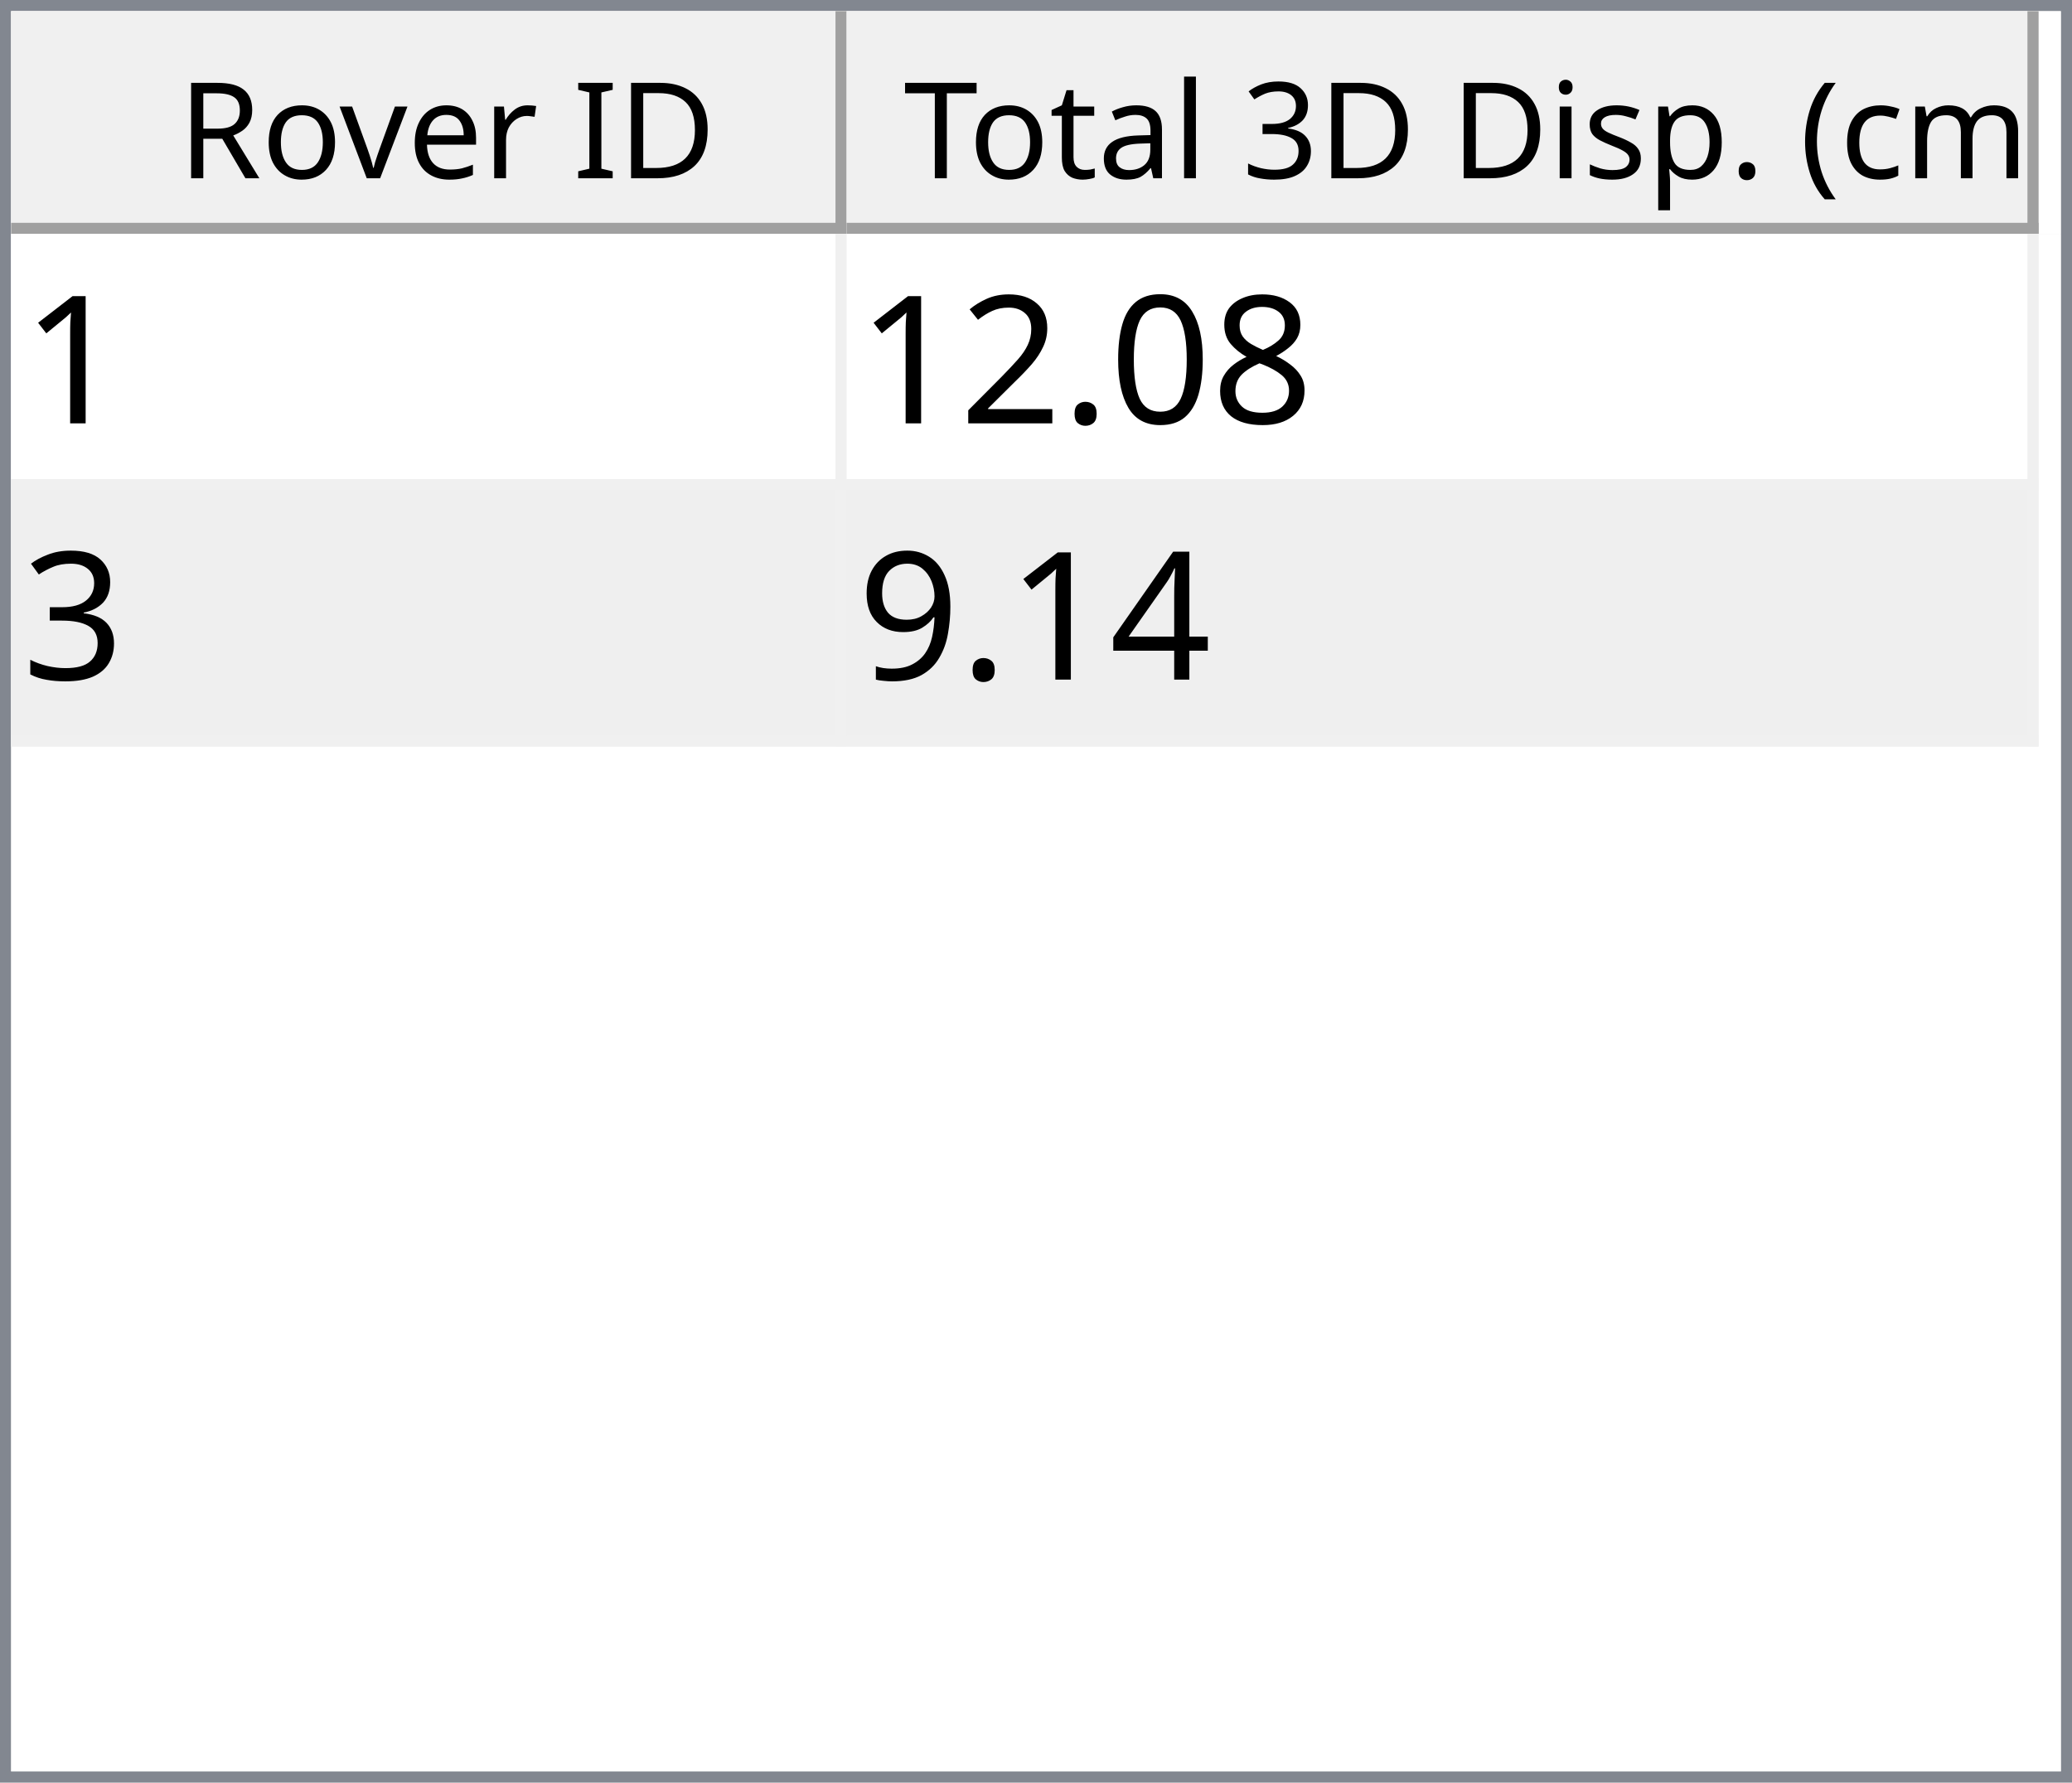
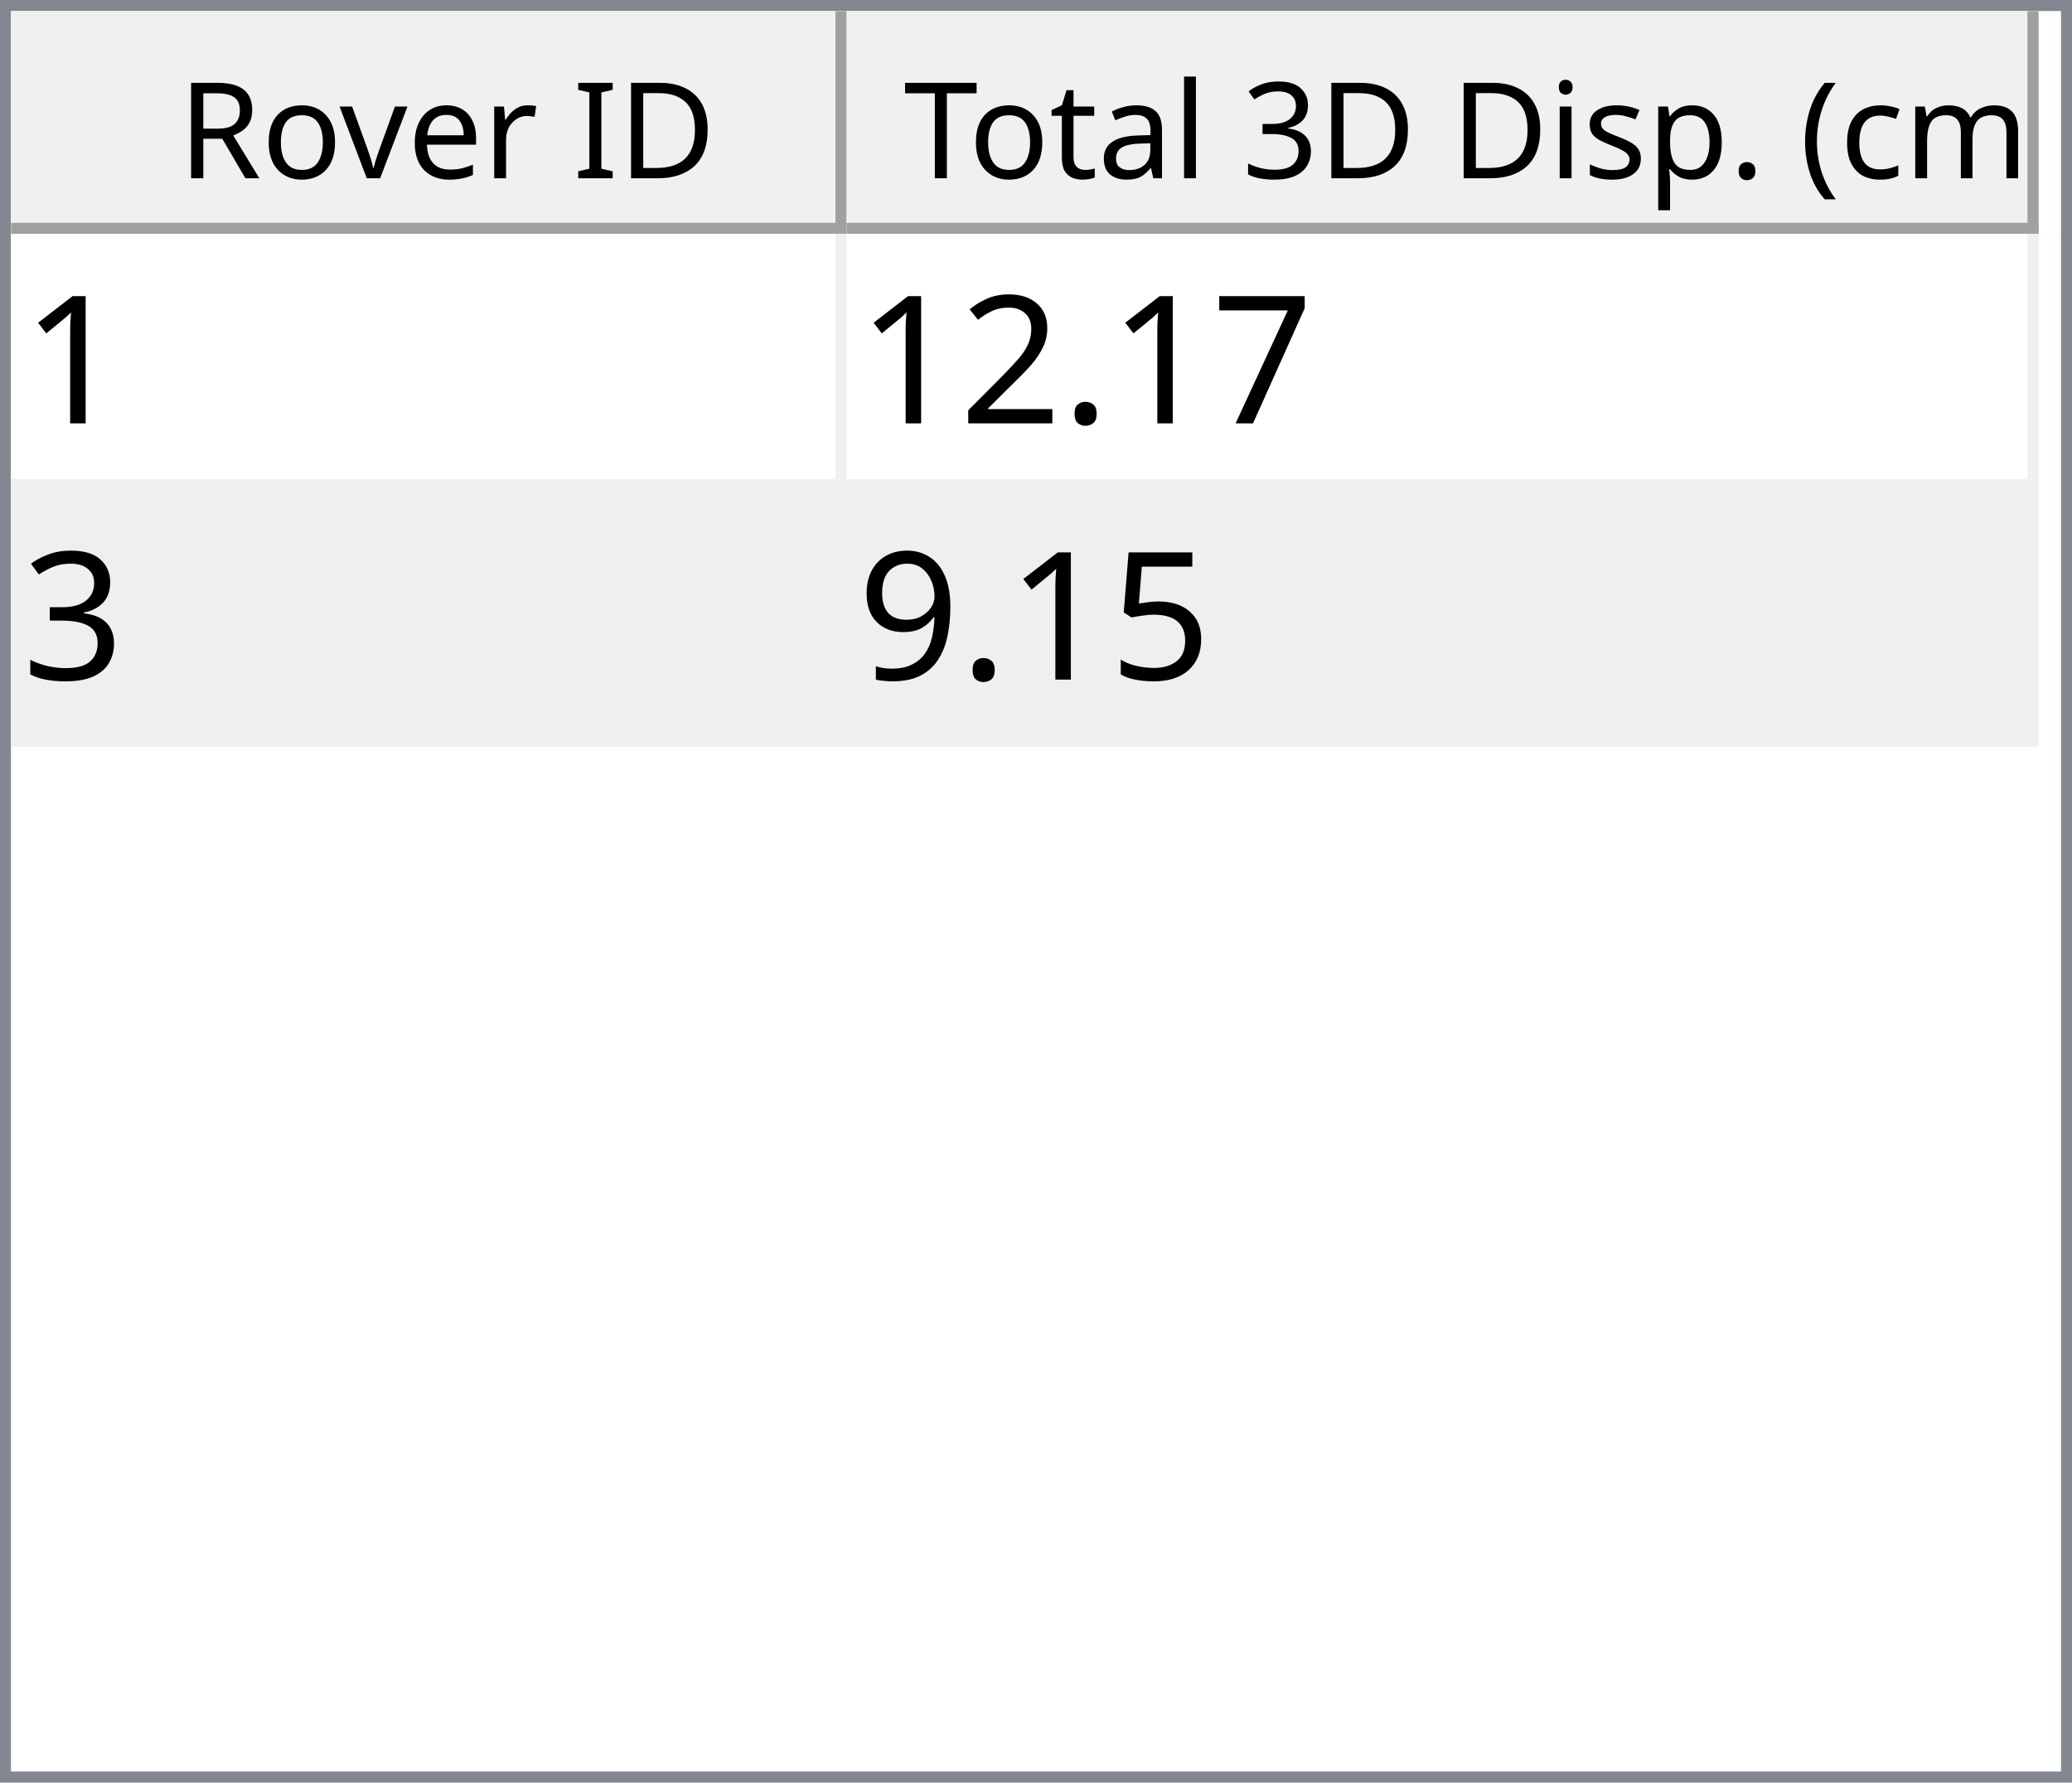
<svg xmlns="http://www.w3.org/2000/svg" style="fill-opacity:1; color-rendering:auto; color-interpolation:auto; text-rendering:auto; stroke:black; stroke-linecap:square; stroke-miterlimit:10; shape-rendering:auto; stroke-opacity:1; fill:black; stroke-dasharray:none; font-weight:normal; stroke-width:1; font-family:'Dialog'; font-style:normal; stroke-linejoin:miter; font-size:12px; stroke-dashoffset:0; image-rendering:auto;" width="186" height="160">
  <defs id="genericDefs" />
  <g>
    <defs id="defs1">
      <clipPath clipPathUnits="userSpaceOnUse" id="clipPath1">
        <path d="M0 0 L186 0 L186 160 L0 160 L0 0 Z" />
      </clipPath>
      <clipPath clipPathUnits="userSpaceOnUse" id="clipPath2">
        <path d="M0 0 L0 160 L186 160 L186 0 Z" />
      </clipPath>
      <clipPath clipPathUnits="userSpaceOnUse" id="clipPath3">
        <path d="M0 0 L0 20 L184 20 L184 0 Z" />
      </clipPath>
      <clipPath clipPathUnits="userSpaceOnUse" id="clipPath4">
        <path d="M0 0 L0 20 L75 20 L75 0 Z" />
      </clipPath>
      <clipPath clipPathUnits="userSpaceOnUse" id="clipPath5">
        <path d="M1 1 L1 19 L74 19 L74 1 Z" />
      </clipPath>
      <clipPath clipPathUnits="userSpaceOnUse" id="clipPath6">
        <path d="M0 0 L0 18 L73 18 L73 0 Z" />
      </clipPath>
      <clipPath clipPathUnits="userSpaceOnUse" id="clipPath7">
        <path d="M-0.5 -0.5 L-0.5 19.5 L74.5 19.5 L74.5 -0.5 Z" />
      </clipPath>
      <clipPath clipPathUnits="userSpaceOnUse" id="clipPath8">
        <path d="M0 0 L0 20 L107 20 L107 0 Z" />
      </clipPath>
      <clipPath clipPathUnits="userSpaceOnUse" id="clipPath9">
        <path d="M1 1 L1 19 L106 19 L106 1 Z" />
      </clipPath>
      <clipPath clipPathUnits="userSpaceOnUse" id="clipPath10">
        <path d="M0 0 L0 18 L105 18 L105 0 Z" />
      </clipPath>
      <clipPath clipPathUnits="userSpaceOnUse" id="clipPath11">
        <path d="M-0.5 -0.5 L-0.5 19.5 L106.5 19.5 L106.5 -0.5 Z" />
      </clipPath>
      <clipPath clipPathUnits="userSpaceOnUse" id="clipPath12">
        <path d="M0 0 L0 138 L184 138 L184 0 Z" />
      </clipPath>
      <clipPath clipPathUnits="userSpaceOnUse" id="clipPath13">
        <path d="M0 0 L0 46 L182 46 L182 0 Z" />
      </clipPath>
      <clipPath clipPathUnits="userSpaceOnUse" id="clipPath14">
        <path d="M-0.5 -0.5 L-0.5 45.5 L181.5 45.5 L181.5 -0.5 Z" />
      </clipPath>
      <clipPath clipPathUnits="userSpaceOnUse" id="clipPath15">
        <path d="M0 0 L0 22 L74 22 L74 0 Z" />
      </clipPath>
      <clipPath clipPathUnits="userSpaceOnUse" id="clipPath16">
        <path d="M0 0 L0 22 L106 22 L106 0 Z" />
      </clipPath>
      <font horiz-adv-x="64.551" id="font1">
        <font-face ascent="107.91" descent="25.098" units-per-em="100" style="font-style:normal; font-family:Segoe UI; font-weight:normal;" />
        <missing-glyph horiz-adv-x="64.551" d="M8.109 0 L8.109 68.266 L56.453 68.266 L56.453 0 L8.109 0 ZM15.328 7.234 L49.219 7.234 L49.219 61.031 L15.328 61.031 L15.328 7.234 Z" />
        <glyph unicode="D" horiz-adv-x="70.117" d="M9.188 0 L9.188 70.016 L28.516 70.016 Q65.531 70.016 65.531 35.891 Q65.531 19.672 55.25 9.836 Q44.969 0 27.734 0 L9.188 0 ZM17.391 62.594 L17.391 7.422 L27.828 7.422 Q41.609 7.422 49.273 14.797 Q56.938 22.172 56.938 35.688 Q56.938 62.594 28.328 62.594 L17.391 62.594 Z" />
        <glyph unicode="I" horiz-adv-x="26.611" d="M17.391 0 L9.188 0 L9.188 70.016 L17.391 70.016 L17.391 0 Z" />
        <glyph unicode=" " horiz-adv-x="27.393" d="" />
        <glyph unicode="r" horiz-adv-x="34.766" d="M34.188 41.891 Q32.078 43.5 28.125 43.5 Q23 43.5 19.555 38.672 Q16.109 33.844 16.109 25.484 L16.109 0 L8.109 0 L8.109 50 L16.109 50 L16.109 39.703 L16.312 39.703 Q18.016 44.969 21.531 47.922 Q25.047 50.875 29.391 50.875 Q32.516 50.875 34.188 50.203 L34.188 41.891 Z" />
        <glyph unicode="e" horiz-adv-x="52.295" d="M48.297 23 L12.984 23 Q13.188 14.656 17.484 10.109 Q21.781 5.562 29.297 5.562 Q37.75 5.562 44.828 11.141 L44.828 3.609 Q38.234 -1.172 27.391 -1.172 Q16.797 -1.172 10.742 5.641 Q4.688 12.453 4.688 24.812 Q4.688 36.469 11.305 43.82 Q17.922 51.172 27.734 51.172 Q37.547 51.172 42.922 44.828 Q48.297 38.484 48.297 27.203 L48.297 23 ZM40.094 29.781 Q40.047 36.719 36.75 40.578 Q33.453 44.438 27.594 44.438 Q21.922 44.438 17.969 40.383 Q14.016 36.328 13.094 29.781 L40.094 29.781 Z" />
        <glyph unicode="v" horiz-adv-x="47.9" d="M47.406 50 L27.484 0 L19.625 0 L0.688 50 L9.469 50 L22.172 13.672 Q23.578 9.672 23.922 6.688 L24.125 6.688 Q24.609 10.453 25.688 13.484 L38.969 50 L47.406 50 Z" />
        <glyph unicode="o" horiz-adv-x="58.594" d="M29 -1.172 Q17.922 -1.172 11.305 5.836 Q4.688 12.844 4.688 24.422 Q4.688 37.016 11.57 44.094 Q18.453 51.172 30.172 51.172 Q41.359 51.172 47.633 44.289 Q53.906 37.406 53.906 25.203 Q53.906 13.234 47.141 6.031 Q40.375 -1.172 29 -1.172 ZM29.594 44.438 Q21.875 44.438 17.383 39.188 Q12.891 33.938 12.891 24.703 Q12.891 15.828 17.43 10.695 Q21.969 5.562 29.594 5.562 Q37.359 5.562 41.531 10.594 Q45.703 15.625 45.703 24.906 Q45.703 34.281 41.531 39.359 Q37.359 44.438 29.594 44.438 Z" />
        <glyph unicode="R" horiz-adv-x="59.814" d="M59.375 0 L49.609 0 L37.891 19.625 Q36.281 22.359 34.766 24.289 Q33.25 26.219 31.664 27.438 Q30.078 28.656 28.25 29.219 Q26.422 29.781 24.125 29.781 L17.391 29.781 L17.391 0 L9.188 0 L9.188 70.016 L30.078 70.016 Q34.672 70.016 38.555 68.867 Q42.438 67.719 45.289 65.375 Q48.141 63.031 49.758 59.547 Q51.375 56.062 51.375 51.375 Q51.375 47.703 50.273 44.656 Q49.172 41.609 47.148 39.211 Q45.125 36.812 42.266 35.133 Q39.406 33.453 35.844 32.516 L35.844 32.328 Q37.594 31.547 38.891 30.547 Q40.188 29.547 41.359 28.18 Q42.531 26.812 43.68 25.078 Q44.828 23.344 46.234 21.047 L59.375 0 ZM17.391 62.594 L17.391 37.203 L28.516 37.203 Q31.594 37.203 34.203 38.133 Q36.812 39.062 38.719 40.797 Q40.625 42.531 41.703 45.047 Q42.781 47.562 42.781 50.688 Q42.781 56.297 39.141 59.445 Q35.5 62.594 28.609 62.594 L17.391 62.594 Z" />
        <glyph unicode=")" horiz-adv-x="30.176" d="M8.297 -15.922 L1.172 -15.922 Q16.406 2.344 16.406 26.812 Q16.406 51.469 1.078 70.016 L8.297 70.016 Q23.531 52.156 23.531 26.703 Q23.531 1.375 8.297 -15.922 Z" />
        <glyph unicode="m" horiz-adv-x="86.133" d="M79.109 0 L71.094 0 L71.094 28.719 Q71.094 37.016 68.531 40.727 Q65.969 44.438 59.906 44.438 Q54.781 44.438 51.195 39.75 Q47.609 35.062 47.609 28.516 L47.609 0 L39.594 0 L39.594 29.688 Q39.594 44.438 28.219 44.438 Q22.953 44.438 19.531 40.016 Q16.109 35.594 16.109 28.516 L16.109 0 L8.109 0 L8.109 50 L16.109 50 L16.109 42.094 L16.312 42.094 Q21.625 51.172 31.844 51.172 Q36.969 51.172 40.773 48.312 Q44.578 45.453 46 40.828 Q51.562 51.172 62.594 51.172 Q79.109 51.172 79.109 30.812 L79.109 0 Z" />
        <glyph unicode="c" horiz-adv-x="46.191" d="M42.188 2.297 Q36.422 -1.172 28.516 -1.172 Q17.828 -1.172 11.258 5.789 Q4.688 12.75 4.688 23.828 Q4.688 36.188 11.766 43.68 Q18.844 51.172 30.672 51.172 Q37.25 51.172 42.281 48.734 L42.281 40.531 Q36.719 44.438 30.375 44.438 Q22.703 44.438 17.797 38.945 Q12.891 33.453 12.891 24.516 Q12.891 15.719 17.508 10.641 Q22.125 5.562 29.891 5.562 Q36.422 5.562 42.188 9.906 L42.188 2.297 Z" />
        <glyph unicode="(" horiz-adv-x="30.176" d="M29.109 -15.922 L21.969 -15.922 Q6.844 1.375 6.844 26.703 Q6.844 52.156 21.969 70.016 L29.203 70.016 Q13.875 51.469 13.875 26.812 Q13.875 2.344 29.109 -15.922 Z" />
        <glyph unicode="." horiz-adv-x="21.68" d="M10.891 -1.078 Q8.641 -1.078 7.055 0.539 Q5.469 2.156 5.469 4.391 Q5.469 6.641 7.055 8.273 Q8.641 9.906 10.891 9.906 Q13.188 9.906 14.797 8.273 Q16.406 6.641 16.406 4.391 Q16.406 2.156 14.797 0.539 Q13.188 -1.078 10.891 -1.078 Z" />
        <glyph unicode="p" horiz-adv-x="58.789" d="M16.312 7.234 L16.109 7.234 L16.109 -23 L8.109 -23 L8.109 50 L16.109 50 L16.109 41.219 L16.312 41.219 Q22.219 51.172 33.594 51.172 Q43.266 51.172 48.688 44.461 Q54.109 37.75 54.109 26.469 Q54.109 13.922 48 6.375 Q41.891 -1.172 31.297 -1.172 Q21.578 -1.172 16.312 7.234 ZM16.109 27.391 L16.109 20.406 Q16.109 14.203 20.141 9.883 Q24.172 5.562 30.375 5.562 Q37.641 5.562 41.773 11.133 Q45.906 16.703 45.906 26.609 Q45.906 34.969 42.047 39.703 Q38.188 44.438 31.594 44.438 Q24.609 44.438 20.359 39.578 Q16.109 34.719 16.109 27.391 Z" />
        <glyph unicode="s" horiz-adv-x="42.432" d="M5.078 1.812 L5.078 10.406 Q11.625 5.562 19.484 5.562 Q30.031 5.562 30.031 12.594 Q30.031 14.594 29.125 15.992 Q28.219 17.391 26.68 18.461 Q25.141 19.531 23.07 20.383 Q21 21.234 18.609 22.172 Q15.281 23.484 12.766 24.828 Q10.25 26.172 8.57 27.859 Q6.891 29.547 6.031 31.695 Q5.172 33.844 5.172 36.719 Q5.172 40.234 6.789 42.945 Q8.406 45.656 11.086 47.484 Q13.766 49.312 17.211 50.242 Q20.656 51.172 24.312 51.172 Q30.812 51.172 35.938 48.922 L35.938 40.828 Q30.422 44.438 23.25 44.438 Q21 44.438 19.195 43.922 Q17.391 43.406 16.094 42.477 Q14.797 41.547 14.086 40.258 Q13.375 38.969 13.375 37.406 Q13.375 35.453 14.086 34.133 Q14.797 32.812 16.164 31.789 Q17.531 30.766 19.484 29.938 Q21.438 29.109 23.922 28.125 Q27.25 26.859 29.883 25.516 Q32.516 24.172 34.375 22.484 Q36.234 20.797 37.234 18.602 Q38.234 16.406 38.234 13.375 Q38.234 9.672 36.602 6.938 Q34.969 4.203 32.234 2.398 Q29.5 0.594 25.93 -0.289 Q22.359 -1.172 18.453 -1.172 Q10.75 -1.172 5.078 1.812 Z" />
        <glyph unicode="i" horiz-adv-x="24.219" d="M12.203 62.703 Q10.062 62.703 8.547 64.164 Q7.031 65.625 7.031 67.875 Q7.031 70.125 8.547 71.609 Q10.062 73.094 12.203 73.094 Q14.406 73.094 15.945 71.609 Q17.484 70.125 17.484 67.875 Q17.484 65.719 15.945 64.211 Q14.406 62.703 12.203 62.703 ZM16.109 0 L8.109 0 L8.109 50 L16.109 50 L16.109 0 Z" />
        <glyph unicode="3" horiz-adv-x="53.906" d="M46.531 19.828 Q46.531 15.094 44.75 11.211 Q42.969 7.328 39.719 4.57 Q36.469 1.812 31.93 0.297 Q27.391 -1.219 21.922 -1.219 Q11.922 -1.219 6 2.594 L6 11.188 Q13.094 5.609 22.219 5.609 Q25.875 5.609 28.828 6.539 Q31.781 7.469 33.906 9.227 Q36.031 10.984 37.18 13.477 Q38.328 15.969 38.328 19.094 Q38.328 32.812 18.797 32.812 L12.984 32.812 L12.984 39.594 L18.5 39.594 Q35.797 39.594 35.797 52.484 Q35.797 64.406 22.609 64.406 Q15.188 64.406 8.688 59.422 L8.688 67.188 Q15.375 71.188 24.609 71.188 Q29 71.188 32.57 69.969 Q36.141 68.75 38.68 66.555 Q41.219 64.359 42.609 61.281 Q44 58.203 44 54.5 Q44 40.672 30.031 36.719 L30.031 36.531 Q33.594 36.141 36.625 34.797 Q39.656 33.453 41.852 31.305 Q44.047 29.156 45.289 26.25 Q46.531 23.344 46.531 19.828 Z" />
        <glyph unicode="l" horiz-adv-x="24.219" d="M16.109 0 L8.109 0 L8.109 74.031 L16.109 74.031 L16.109 0 Z" />
        <glyph unicode="a" horiz-adv-x="50.879" d="M43.891 0 L35.891 0 L35.891 7.812 L35.688 7.812 Q30.469 -1.172 20.312 -1.172 Q12.844 -1.172 8.617 2.781 Q4.391 6.734 4.391 13.281 Q4.391 27.297 20.906 29.594 L35.891 31.688 Q35.891 44.438 25.594 44.438 Q16.547 44.438 9.281 38.281 L9.281 46.484 Q16.656 51.172 26.266 51.172 Q43.891 51.172 43.891 32.516 L43.891 0 ZM35.891 25.297 L23.828 23.641 Q18.266 22.859 15.43 20.875 Q12.594 18.891 12.594 13.875 Q12.594 10.203 15.211 7.883 Q17.828 5.562 22.172 5.562 Q28.125 5.562 32.008 9.742 Q35.891 13.922 35.891 20.312 L35.891 25.297 Z" />
        <glyph unicode="t" horiz-adv-x="33.887" d="M31.297 0.484 Q28.469 -1.078 23.828 -1.078 Q10.688 -1.078 10.688 13.578 L10.688 43.172 L2.094 43.172 L2.094 50 L10.688 50 L10.688 62.203 L18.703 64.797 L18.703 50 L31.297 50 L31.297 43.172 L18.703 43.172 L18.703 14.984 Q18.703 9.969 20.414 7.82 Q22.125 5.672 26.078 5.672 Q29.109 5.672 31.297 7.328 L31.297 0.484 Z" />
        <glyph unicode="T" horiz-adv-x="52.393" d="M50.594 62.594 L30.375 62.594 L30.375 0 L22.172 0 L22.172 62.594 L2 62.594 L2 70.016 L50.594 70.016 L50.594 62.594 Z" />
      </font>
      <font horiz-adv-x="75.0" id="font2">
        <font-face ascent="100.537" descent="21.973" units-per-em="100" style="font-style:normal; font-family:sans-serif; font-weight:normal;" />
        <missing-glyph horiz-adv-x="75.0" d="M12.5 0 L12.5 62.5 L62.5 62.5 L62.5 0 L12.5 0 ZM14.062 1.562 L60.938 1.562 L60.938 60.938 L14.062 60.938 L14.062 1.562 Z" />
        <glyph unicode="1" horiz-adv-x="55.615" d="M37.25 0 L28.469 0 L28.469 56 Q25.297 52.984 20.141 49.953 Q14.984 46.922 10.891 45.406 L10.891 53.906 Q18.266 57.375 23.781 62.305 Q29.297 67.234 31.594 71.875 L37.25 71.875 L37.25 0 Z" />
-         <glyph unicode="8" horiz-adv-x="55.615" d="M17.672 38.812 Q12.203 40.828 9.57 44.539 Q6.938 48.25 6.938 53.422 Q6.938 61.234 12.555 66.555 Q18.172 71.875 27.484 71.875 Q36.859 71.875 42.578 66.43 Q48.297 60.984 48.297 53.172 Q48.297 48.188 45.68 44.508 Q43.062 40.828 37.75 38.812 Q44.344 36.672 47.781 31.883 Q51.219 27.094 51.219 20.453 Q51.219 11.281 44.727 5.031 Q38.234 -1.219 27.641 -1.219 Q17.047 -1.219 10.547 5.055 Q4.047 11.328 4.047 20.703 Q4.047 27.688 7.594 32.398 Q11.141 37.109 17.672 38.812 ZM15.922 53.719 Q15.922 48.641 19.195 45.414 Q22.469 42.188 27.688 42.188 Q32.766 42.188 36.016 45.383 Q39.266 48.578 39.266 53.219 Q39.266 58.062 35.914 61.359 Q32.562 64.656 27.594 64.656 Q22.562 64.656 19.242 61.43 Q15.922 58.203 15.922 53.719 ZM13.094 20.656 Q13.094 16.891 14.875 13.375 Q16.656 9.859 20.172 7.93 Q23.688 6 27.734 6 Q34.031 6 38.133 10.055 Q42.234 14.109 42.234 20.359 Q42.234 26.703 38.016 30.859 Q33.797 35.016 27.438 35.016 Q21.234 35.016 17.164 30.914 Q13.094 26.812 13.094 20.656 Z" />
-         <glyph unicode="0" horiz-adv-x="55.615" d="M4.156 35.297 Q4.156 48 6.766 55.742 Q9.375 63.484 14.523 67.68 Q19.672 71.875 27.484 71.875 Q33.25 71.875 37.594 69.555 Q41.938 67.234 44.773 62.867 Q47.609 58.5 49.219 52.227 Q50.828 45.953 50.828 35.297 Q50.828 22.703 48.242 14.969 Q45.656 7.234 40.508 3.008 Q35.359 -1.219 27.484 -1.219 Q17.141 -1.219 11.234 6.203 Q4.156 15.141 4.156 35.297 ZM13.188 35.297 Q13.188 17.672 17.312 11.836 Q21.438 6 27.484 6 Q33.547 6 37.672 11.859 Q41.797 17.719 41.797 35.297 Q41.797 52.984 37.672 58.789 Q33.547 64.594 27.391 64.594 Q21.344 64.594 17.719 59.469 Q13.188 52.938 13.188 35.297 Z" />
+         <glyph unicode="7" horiz-adv-x="55.615" d="M4.734 62.203 L4.734 70.656 L51.078 70.656 L51.078 63.812 Q44.234 56.547 37.523 44.484 Q30.812 32.422 27.156 19.672 Q24.516 10.688 23.781 0 L14.75 0 Q14.891 8.453 18.062 20.414 Q21.234 32.375 27.172 43.484 Q33.109 54.594 39.797 62.203 L4.734 62.203 Z" />
        <glyph unicode="." horiz-adv-x="27.783" d="M9.078 0 L9.078 10.016 L19.094 10.016 L19.094 0 L9.078 0 Z" />
        <glyph unicode="2" horiz-adv-x="55.615" d="M50.344 8.453 L50.344 0 L3.031 0 Q2.938 3.172 4.047 6.109 Q5.859 10.938 9.836 15.625 Q13.812 20.312 21.344 26.469 Q33.016 36.031 37.117 41.625 Q41.219 47.219 41.219 52.203 Q41.219 57.422 37.477 61.008 Q33.734 64.594 27.734 64.594 Q21.391 64.594 17.578 60.789 Q13.766 56.984 13.719 50.25 L4.688 51.172 Q5.609 61.281 11.664 66.578 Q17.719 71.875 27.938 71.875 Q38.234 71.875 44.242 66.164 Q50.25 60.453 50.25 52 Q50.25 47.703 48.492 43.555 Q46.734 39.406 42.656 34.812 Q38.578 30.219 29.109 22.219 Q21.188 15.578 18.945 13.211 Q16.703 10.844 15.234 8.453 L50.344 8.453 Z" />
        <glyph unicode="3" horiz-adv-x="55.615" d="M4.203 18.891 L12.984 20.062 Q14.5 12.594 18.141 9.297 Q21.781 6 27 6 Q33.203 6 37.477 10.297 Q41.75 14.594 41.75 20.953 Q41.75 27 37.797 30.93 Q33.844 34.859 27.734 34.859 Q25.25 34.859 21.531 33.891 L22.516 41.609 Q23.391 41.5 23.922 41.5 Q29.547 41.5 34.039 44.43 Q38.531 47.359 38.531 53.469 Q38.531 58.297 35.258 61.477 Q31.984 64.656 26.812 64.656 Q21.688 64.656 18.266 61.43 Q14.844 58.203 13.875 51.766 L5.078 53.328 Q6.688 62.156 12.398 67.016 Q18.109 71.875 26.609 71.875 Q32.469 71.875 37.398 69.359 Q42.328 66.844 44.945 62.5 Q47.562 58.156 47.562 53.266 Q47.562 48.641 45.07 44.828 Q42.578 41.016 37.703 38.766 Q44.047 37.312 47.562 32.695 Q51.078 28.078 51.078 21.141 Q51.078 11.766 44.242 5.25 Q37.406 -1.266 26.953 -1.266 Q17.531 -1.266 11.305 4.352 Q5.078 9.969 4.203 18.891 Z" />
-         <glyph unicode="4" horiz-adv-x="55.615" d="M32.328 0 L32.328 17.141 L1.266 17.141 L1.266 25.203 L33.938 71.578 L41.109 71.578 L41.109 25.203 L50.781 25.203 L50.781 17.141 L41.109 17.141 L41.109 0 L32.328 0 ZM32.328 25.203 L32.328 57.469 L9.906 25.203 L32.328 25.203 Z" />
+         <glyph unicode="5" horiz-adv-x="55.615" d="M4.156 18.75 L13.375 19.531 Q14.406 12.797 18.141 9.398 Q21.875 6 27.156 6 Q33.5 6 37.891 10.789 Q42.281 15.578 42.281 23.484 Q42.281 31 38.062 35.352 Q33.844 39.703 27 39.703 Q22.75 39.703 19.336 37.773 Q15.922 35.844 13.969 32.766 L5.719 33.844 L12.641 70.609 L48.25 70.609 L48.25 62.203 L19.672 62.203 L15.828 42.969 Q22.266 47.469 29.344 47.469 Q38.719 47.469 45.164 40.969 Q51.609 34.469 51.609 24.266 Q51.609 14.547 45.953 7.469 Q39.062 -1.219 27.156 -1.219 Q17.391 -1.219 11.211 4.25 Q5.031 9.719 4.156 18.75 Z" />
        <glyph unicode="9" horiz-adv-x="55.615" d="M5.469 16.547 L13.922 17.328 Q14.984 11.375 18.016 8.688 Q21.047 6 25.781 6 Q29.828 6 32.883 7.859 Q35.938 9.719 37.891 12.82 Q39.844 15.922 41.164 21.195 Q42.484 26.469 42.484 31.938 Q42.484 32.516 42.438 33.688 Q39.797 29.5 35.234 26.883 Q30.672 24.266 25.344 24.266 Q16.453 24.266 10.305 30.711 Q4.156 37.156 4.156 47.703 Q4.156 58.594 10.578 65.234 Q17 71.875 26.656 71.875 Q33.641 71.875 39.43 68.117 Q45.219 64.359 48.219 57.398 Q51.219 50.438 51.219 37.25 Q51.219 23.531 48.242 15.406 Q45.266 7.281 39.383 3.031 Q33.5 -1.219 25.594 -1.219 Q17.188 -1.219 11.867 3.445 Q6.547 8.109 5.469 16.547 ZM41.453 48.141 Q41.453 55.719 37.43 60.156 Q33.406 64.594 27.734 64.594 Q21.875 64.594 17.531 59.812 Q13.188 55.031 13.188 47.406 Q13.188 40.578 17.312 36.305 Q21.438 32.031 27.484 32.031 Q33.594 32.031 37.523 36.305 Q41.453 40.578 41.453 48.141 Z" />
      </font>
    </defs>
    <g style="fill:white; stroke:white;">
      <rect x="0" y="0" width="186" style="clip-path:url(#clipPath1); stroke:none;" height="160" />
    </g>
    <g style="fill:white; text-rendering:optimizeSpeed; color-rendering:optimizeSpeed; image-rendering:optimizeSpeed; shape-rendering:crispEdges; stroke:white; color-interpolation:sRGB;">
      <rect x="0" width="186" height="160" y="0" style="stroke:none;" />
      <path style="stroke:none;" d="M0 160 L186 160 L186 0 L0 0 Z" />
    </g>
    <g style="fill:rgb(240,240,240); font-family:'Segoe UI'; stroke:rgb(240,240,240);">
      <rect x="0" y="0" width="186" style="clip-path:url(#clipPath2); stroke:none;" height="160" />
    </g>
    <g style="fill:rgb(130,135,144); font-family:'Segoe UI'; stroke:rgb(130,135,144);">
      <path d="M0 0 L186 0 L186 160 L0 160 L0 0 ZM1 1 L185 1 L185 159 L1 159 L1 1 Z" style="fill-rule:evenodd; clip-path:url(#clipPath2); stroke:none;" />
    </g>
    <g style="fill:white; font-family:'Segoe UI'; stroke:white;" transform="translate(1,1)">
      <rect x="0" y="0" width="184" style="clip-path:url(#clipPath3); stroke:none;" height="20" />
    </g>
    <g style="fill:rgb(240,240,240); font-family:'Segoe UI'; stroke:rgb(240,240,240);" transform="translate(1,1)">
      <rect x="0" y="0" width="75" style="clip-path:url(#clipPath4); stroke:none;" height="20" />
    </g>
    <g style="font-family:'Segoe UI';" transform="translate(2,2)">
      <text x="14" xml:space="preserve" y="14" style="clip-path:url(#clipPath6); stroke:none;">Rover ID</text>
    </g>
    <g style="fill:rgb(160,160,160); font-family:'Segoe UI'; stroke:rgb(160,160,160); stroke-linejoin:bevel;" transform="translate(1.5,1.5)">
      <line x1="74" x2="74" y1="0" style="fill:none; clip-path:url(#clipPath7);" y2="19" />
    </g>
    <g style="fill:rgb(160,160,160); font-family:'Segoe UI'; stroke:rgb(160,160,160); stroke-linejoin:bevel;" transform="matrix(1,0,0,1,1,1) translate(0.5,0.5)">
      <line x1="0" x2="74" y1="19" style="fill:none; clip-path:url(#clipPath7);" y2="19" />
    </g>
    <g style="fill:rgb(240,240,240); font-family:'Segoe UI'; stroke:rgb(240,240,240);" transform="translate(76,1)">
      <rect x="0" y="0" width="107" style="clip-path:url(#clipPath8); stroke:none;" height="20" />
    </g>
    <g style="font-family:'Segoe UI';" transform="translate(77,2)">
      <text x="1" xml:space="preserve" y="14" style="clip-path:url(#clipPath10); stroke:none;"> Total 3D Disp. (cm)</text>
    </g>
    <g style="fill:rgb(160,160,160); font-family:'Segoe UI'; stroke:rgb(160,160,160); stroke-linejoin:bevel;" transform="translate(76.5,1.5)">
      <line x1="106" x2="106" y1="0" style="fill:none; clip-path:url(#clipPath11);" y2="19" />
    </g>
    <g style="fill:rgb(160,160,160); font-family:'Segoe UI'; stroke:rgb(160,160,160); stroke-linejoin:bevel;" transform="matrix(1,0,0,1,76,1) translate(0.5,0.5)">
      <line x1="0" x2="106" y1="19" style="fill:none; clip-path:url(#clipPath11);" y2="19" />
    </g>
    <g style="fill:white; font-family:'Segoe UI'; stroke:white;" transform="translate(1,21)">
      <rect x="0" y="0" width="184" style="clip-path:url(#clipPath12); stroke:none;" height="138" />
    </g>
    <g style="fill:rgb(240,240,240); font-size:16px; font-family:sans-serif; stroke:rgb(240,240,240);" transform="translate(1,21)">
      <rect x="0" y="0" width="182" style="clip-path:url(#clipPath13); stroke:none;" height="46" />
      <line transform="translate(0.5,0.5)" x1="0" x2="181" y1="22" style="clip-path:url(#clipPath14); fill:none; stroke-linejoin:bevel;" y2="22" />
    </g>
    <g transform="matrix(1,0,0,1,1,21) translate(0.5,0.5)" style="fill:rgb(240,240,240); font-size:16px; font-family:sans-serif; stroke:rgb(240,240,240); stroke-linejoin:bevel;">
      <line x1="0" x2="181" y1="45" style="fill:none; clip-path:url(#clipPath14);" y2="45" />
    </g>
    <g transform="matrix(1,0,0,1,1,21) translate(0.5,0.5)" style="fill:rgb(240,240,240); font-size:16px; font-family:sans-serif; stroke:rgb(240,240,240); stroke-linejoin:bevel;">
      <line x1="74" x2="74" y1="0" style="fill:none; clip-path:url(#clipPath14);" y2="45" />
    </g>
    <g transform="matrix(1,0,0,1,1,21) translate(0.5,0.5)" style="fill:rgb(240,240,240); font-size:16px; font-family:sans-serif; stroke:rgb(240,240,240); stroke-linejoin:bevel;">
      <line x1="181" x2="181" y1="0" style="fill:none; clip-path:url(#clipPath14);" y2="45" />
    </g>
    <g style="fill:white; font-size:16px; font-family:sans-serif; stroke:white;" transform="matrix(1,0,0,1,1,21)">
      <rect x="0" y="0" width="74" style="clip-path:url(#clipPath15); stroke:none;" height="22" />
      <text x="1" y="17" style="fill:black; clip-path:url(#clipPath15); stroke:none;" xml:space="preserve">1</text>
    </g>
    <g style="fill:white; font-size:16px; font-family:sans-serif; stroke:white;" transform="matrix(1,0,0,1,1,21) translate(75,0)">
      <rect x="0" y="0" width="106" style="clip-path:url(#clipPath16); stroke:none;" height="22" />
-       <text x="1" y="17" style="fill:black; clip-path:url(#clipPath16); stroke:none;" xml:space="preserve">12.08</text>
+       <text x="1" y="17" style="fill:black; clip-path:url(#clipPath16); stroke:none;" xml:space="preserve">12.17</text>
    </g>
    <g style="fill:rgb(239,239,239); font-size:16px; font-family:sans-serif; stroke:rgb(239,239,239);" transform="matrix(1,0,0,1,1,21) translate(0,23)">
      <rect x="0" y="0" width="74" style="clip-path:url(#clipPath15); stroke:none;" height="22" />
      <text x="1" y="17" style="fill:black; clip-path:url(#clipPath15); stroke:none;" xml:space="preserve">3</text>
    </g>
    <g style="fill:rgb(239,239,239); font-size:16px; font-family:sans-serif; stroke:rgb(239,239,239);" transform="matrix(1,0,0,1,1,21) translate(75,23)">
      <rect x="0" y="0" width="106" style="clip-path:url(#clipPath16); stroke:none;" height="22" />
-       <text x="1" y="17" style="fill:black; clip-path:url(#clipPath16); stroke:none;" xml:space="preserve">9.14</text>
+       <text x="1" y="17" style="fill:black; clip-path:url(#clipPath16); stroke:none;" xml:space="preserve">9.15</text>
    </g>
  </g>
</svg>
